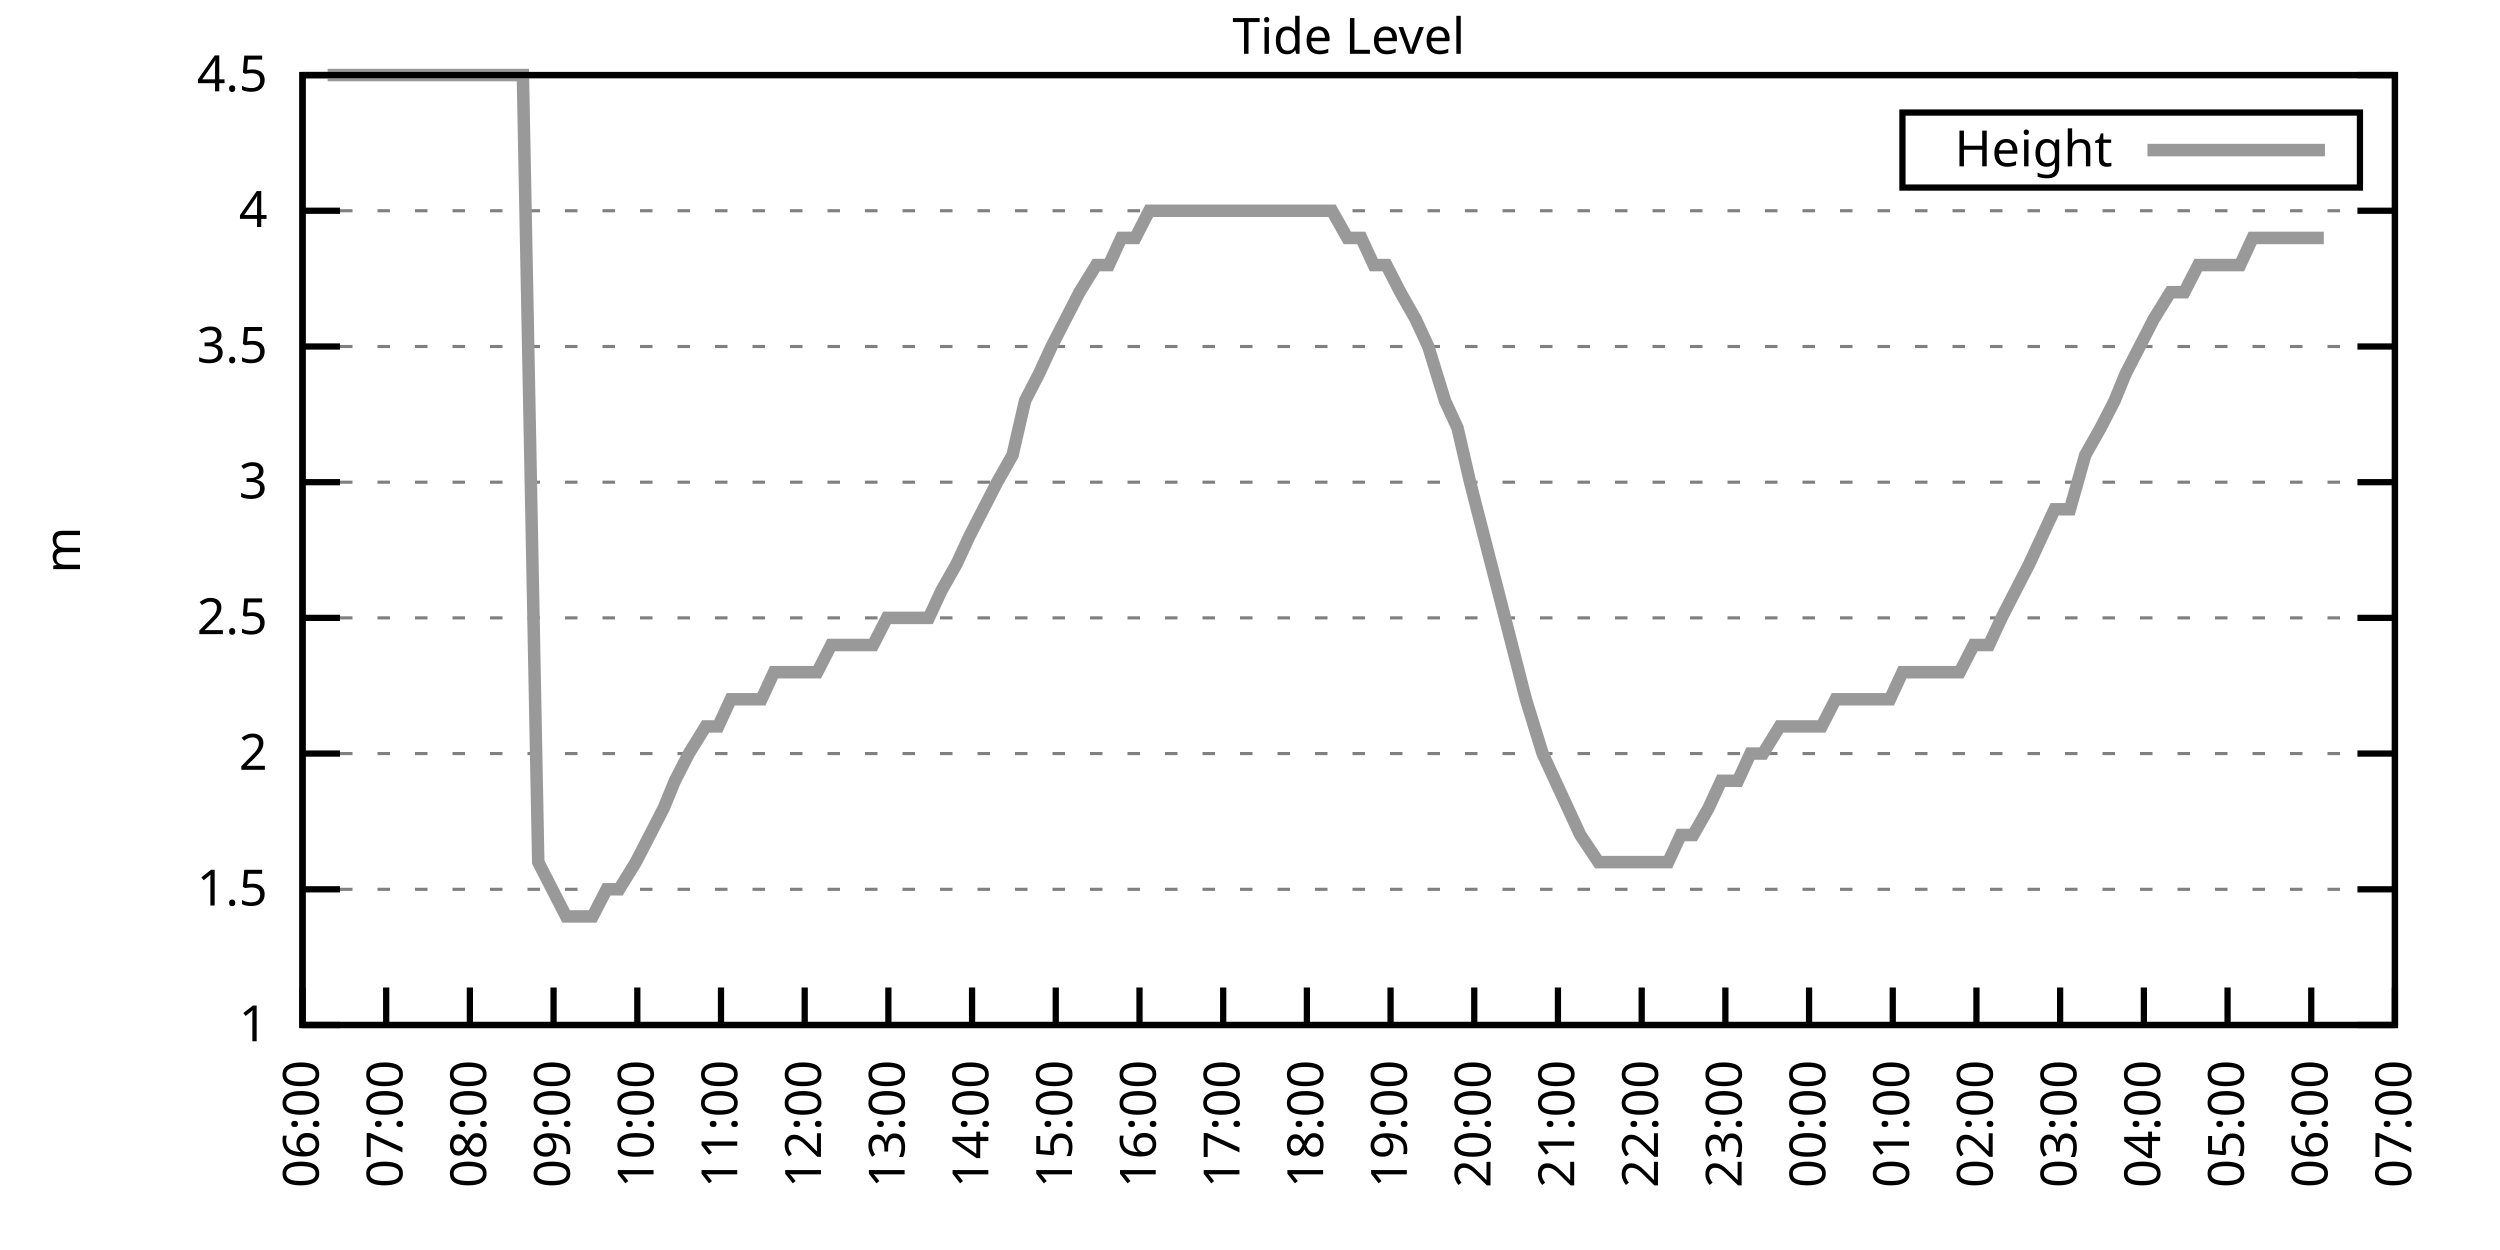
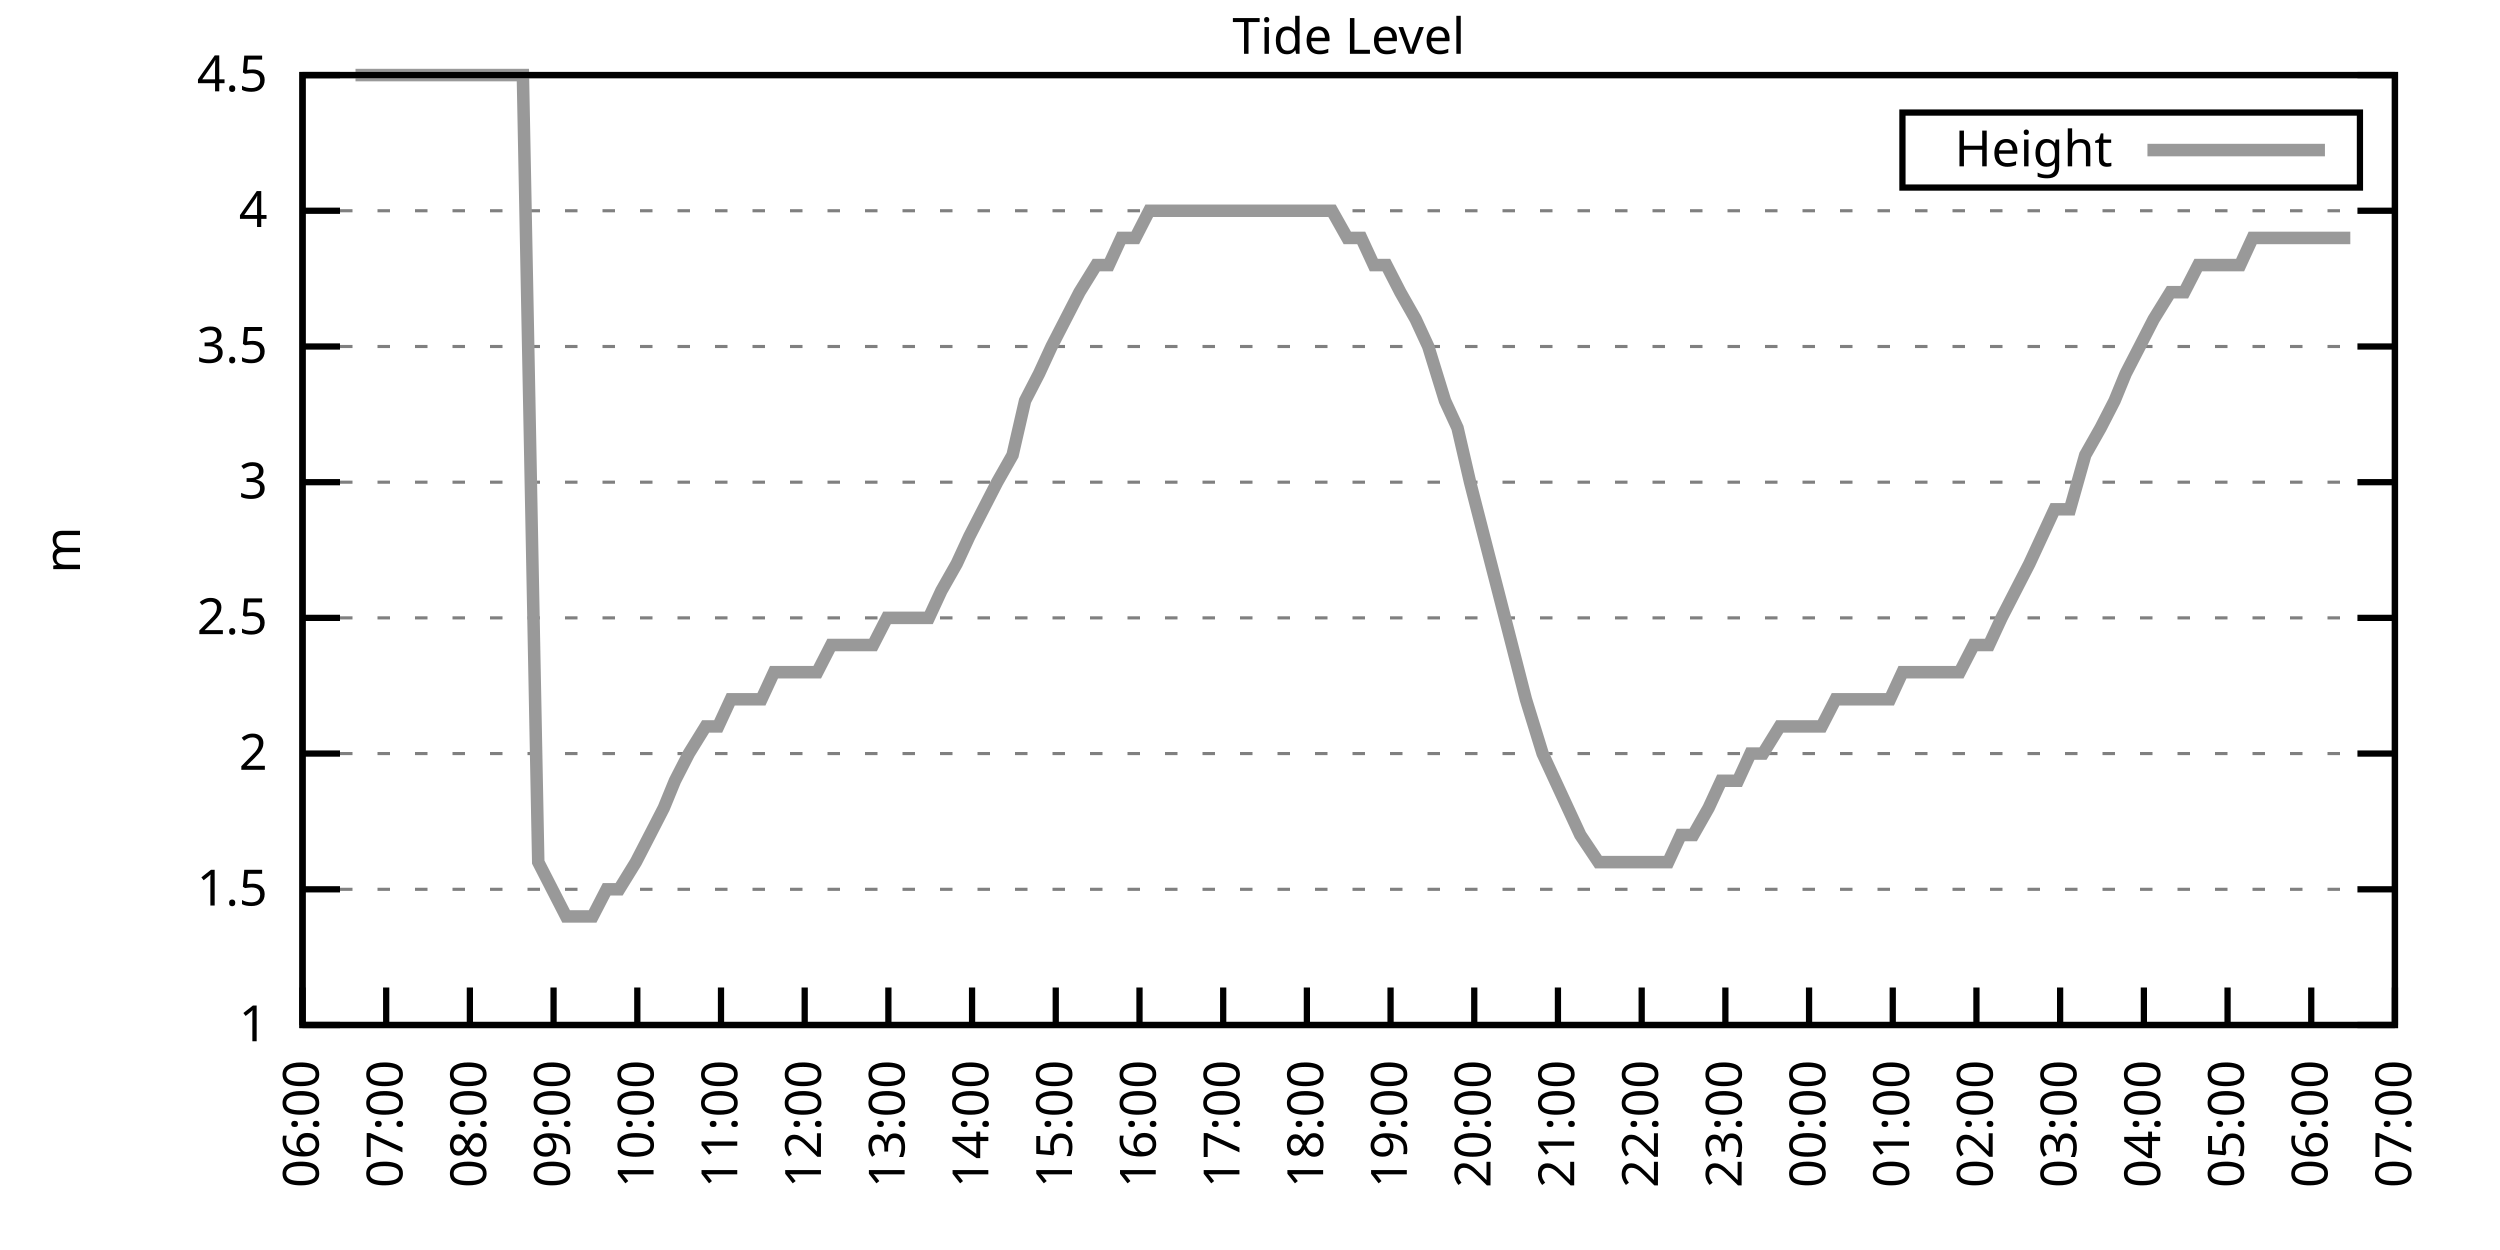
<svg xmlns="http://www.w3.org/2000/svg" xmlns:xlink="http://www.w3.org/1999/xlink" width="400" height="200" viewBox="0 0 400 200">
  <g id="gnuplot_canvas">
    <rect x="0" y="0" width="400" height="200" fill="none" />
    <defs>
      <circle id="gpDot" r="0.5" stroke-width="0.5" stroke="currentColor" />
      <path id="gpPt0" stroke-width="0.333" stroke="currentColor" d="M-1,0 h2 M0,-1 v2" />
      <path id="gpPt1" stroke-width="0.333" stroke="currentColor" d="M-1,-1 L1,1 M1,-1 L-1,1" />
      <path id="gpPt2" stroke-width="0.333" stroke="currentColor" d="M-1,0 L1,0 M0,-1 L0,1 M-1,-1 L1,1 M-1,1 L1,-1" />
      <rect id="gpPt3" stroke-width="0.333" stroke="currentColor" x="-1" y="-1" width="2" height="2" />
      <rect id="gpPt4" stroke-width="0.333" stroke="currentColor" fill="currentColor" x="-1" y="-1" width="2" height="2" />
      <circle id="gpPt5" stroke-width="0.333" stroke="currentColor" cx="0" cy="0" r="1" />
      <use xlink:href="#gpPt5" id="gpPt6" fill="currentColor" stroke="none" />
      <path id="gpPt7" stroke-width="0.333" stroke="currentColor" d="M0,-1.33 L-1.33,0.67 L1.33,0.67 z" />
      <use xlink:href="#gpPt7" id="gpPt8" fill="currentColor" stroke="none" />
      <use xlink:href="#gpPt7" id="gpPt9" stroke="currentColor" transform="rotate(180)" />
      <use xlink:href="#gpPt9" id="gpPt10" fill="currentColor" stroke="none" />
      <use xlink:href="#gpPt3" id="gpPt11" stroke="currentColor" transform="rotate(45)" />
      <use xlink:href="#gpPt11" id="gpPt12" fill="currentColor" stroke="none" />
      <path id="gpPt13" stroke-width="0.333" stroke="currentColor" d="M0,1.330 L1.265,0.411 L0.782,-1.067 L-0.782,-1.076 L-1.265,0.411 z" />
      <use xlink:href="#gpPt13" id="gpPt14" fill="currentColor" stroke="none" />
      <filter id="textbox" filterUnits="objectBoundingBox" x="0" y="0" height="1" width="1">
        <feFlood flood-color="white" flood-opacity="1" result="bgnd" />
        <feComposite in="SourceGraphic" in2="bgnd" operator="atop" />
      </filter>
      <filter id="greybox" filterUnits="objectBoundingBox" x="0" y="0" height="1" width="1">
        <feFlood flood-color="lightgrey" flood-opacity="1" result="grey" />
        <feComposite in="SourceGraphic" in2="grey" operator="atop" />
      </filter>
    </defs>
    <g fill="none" color="white" stroke="currentColor" stroke-width="1.00" stroke-linecap="butt" stroke-linejoin="miter">
</g>
    <g fill="none" color="black" stroke="currentColor" stroke-width="1.00" stroke-linecap="butt" stroke-linejoin="miter">
      <g stroke="none" shape-rendering="crispEdges">
        <polygon fill="rgb(255, 255, 255)" points="48.40,164.00 383.18,164.00 383.18,12.02 48.40,12.02 " />
      </g>
    </g>
    <g fill="none" color="black" stroke="currentColor" stroke-width="1.00" stroke-linecap="butt" stroke-linejoin="miter">
</g>
    <g fill="none" color="black" stroke="black" stroke-width="0.50" stroke-linecap="butt" stroke-linejoin="miter">
</g>
    <g fill="none" color="gray" stroke="currentColor" stroke-width="0.50" stroke-linecap="butt" stroke-linejoin="miter">
      <path stroke="gray" stroke-dasharray="2,4" class="gridline" d="M48.40,164.00 L383.19,164.00  " />
    </g>
    <g fill="none" color="gray" stroke="gray" stroke-width="1.00" stroke-linecap="butt" stroke-linejoin="miter">
</g>
    <g fill="none" color="black" stroke="currentColor" stroke-width="1.00" stroke-linecap="butt" stroke-linejoin="miter">
      <path stroke="black" d="M48.40,164.00 L54.40,164.00 M383.19,164.00 L377.19,164.00  " />
      <g transform="translate(42.80,166.60)" stroke="none" fill="black" font-family="Sans" font-size="8.00" text-anchor="end">
        <text>
          <tspan font-family="Sans"> 1</tspan>
        </text>
      </g>
    </g>
    <g fill="none" color="black" stroke="currentColor" stroke-width="1.00" stroke-linecap="butt" stroke-linejoin="miter">
</g>
    <g fill="none" color="black" stroke="black" stroke-width="0.50" stroke-linecap="butt" stroke-linejoin="miter">
</g>
    <g fill="none" color="gray" stroke="currentColor" stroke-width="0.50" stroke-linecap="butt" stroke-linejoin="miter">
      <path stroke="gray" stroke-dasharray="2,4" class="gridline" d="M48.40,142.29 L383.19,142.29  " />
    </g>
    <g fill="none" color="gray" stroke="gray" stroke-width="1.00" stroke-linecap="butt" stroke-linejoin="miter">
</g>
    <g fill="none" color="black" stroke="currentColor" stroke-width="1.00" stroke-linecap="butt" stroke-linejoin="miter">
      <path stroke="black" d="M48.40,142.29 L54.40,142.29 M383.19,142.29 L377.19,142.29  " />
      <g transform="translate(42.80,144.89)" stroke="none" fill="black" font-family="Sans" font-size="8.00" text-anchor="end">
        <text>
          <tspan font-family="Sans"> 1.5</tspan>
        </text>
      </g>
    </g>
    <g fill="none" color="black" stroke="currentColor" stroke-width="1.00" stroke-linecap="butt" stroke-linejoin="miter">
</g>
    <g fill="none" color="black" stroke="black" stroke-width="0.50" stroke-linecap="butt" stroke-linejoin="miter">
</g>
    <g fill="none" color="gray" stroke="currentColor" stroke-width="0.50" stroke-linecap="butt" stroke-linejoin="miter">
      <path stroke="gray" stroke-dasharray="2,4" class="gridline" d="M48.40,120.57 L383.19,120.57  " />
    </g>
    <g fill="none" color="gray" stroke="gray" stroke-width="1.00" stroke-linecap="butt" stroke-linejoin="miter">
</g>
    <g fill="none" color="black" stroke="currentColor" stroke-width="1.00" stroke-linecap="butt" stroke-linejoin="miter">
      <path stroke="black" d="M48.40,120.57 L54.40,120.57 M383.19,120.57 L377.19,120.57  " />
      <g transform="translate(42.80,123.17)" stroke="none" fill="black" font-family="Sans" font-size="8.00" text-anchor="end">
        <text>
          <tspan font-family="Sans"> 2</tspan>
        </text>
      </g>
    </g>
    <g fill="none" color="black" stroke="currentColor" stroke-width="1.00" stroke-linecap="butt" stroke-linejoin="miter">
</g>
    <g fill="none" color="black" stroke="black" stroke-width="0.50" stroke-linecap="butt" stroke-linejoin="miter">
</g>
    <g fill="none" color="gray" stroke="currentColor" stroke-width="0.50" stroke-linecap="butt" stroke-linejoin="miter">
      <path stroke="gray" stroke-dasharray="2,4" class="gridline" d="M48.40,98.86 L383.19,98.86  " />
    </g>
    <g fill="none" color="gray" stroke="gray" stroke-width="1.00" stroke-linecap="butt" stroke-linejoin="miter">
</g>
    <g fill="none" color="black" stroke="currentColor" stroke-width="1.00" stroke-linecap="butt" stroke-linejoin="miter">
      <path stroke="black" d="M48.40,98.86 L54.40,98.86 M383.19,98.86 L377.19,98.86  " />
      <g transform="translate(42.80,101.46)" stroke="none" fill="black" font-family="Sans" font-size="8.00" text-anchor="end">
        <text>
          <tspan font-family="Sans"> 2.5</tspan>
        </text>
      </g>
    </g>
    <g fill="none" color="black" stroke="currentColor" stroke-width="1.00" stroke-linecap="butt" stroke-linejoin="miter">
</g>
    <g fill="none" color="black" stroke="black" stroke-width="0.50" stroke-linecap="butt" stroke-linejoin="miter">
</g>
    <g fill="none" color="gray" stroke="currentColor" stroke-width="0.50" stroke-linecap="butt" stroke-linejoin="miter">
      <path stroke="gray" stroke-dasharray="2,4" class="gridline" d="M48.40,77.15 L383.19,77.15  " />
    </g>
    <g fill="none" color="gray" stroke="gray" stroke-width="1.00" stroke-linecap="butt" stroke-linejoin="miter">
</g>
    <g fill="none" color="black" stroke="currentColor" stroke-width="1.00" stroke-linecap="butt" stroke-linejoin="miter">
      <path stroke="black" d="M48.40,77.15 L54.40,77.15 M383.19,77.15 L377.19,77.15  " />
      <g transform="translate(42.80,79.75)" stroke="none" fill="black" font-family="Sans" font-size="8.00" text-anchor="end">
        <text>
          <tspan font-family="Sans"> 3</tspan>
        </text>
      </g>
    </g>
    <g fill="none" color="black" stroke="currentColor" stroke-width="1.00" stroke-linecap="butt" stroke-linejoin="miter">
</g>
    <g fill="none" color="black" stroke="black" stroke-width="0.50" stroke-linecap="butt" stroke-linejoin="miter">
</g>
    <g fill="none" color="gray" stroke="currentColor" stroke-width="0.50" stroke-linecap="butt" stroke-linejoin="miter">
      <path stroke="gray" stroke-dasharray="2,4" class="gridline" d="M48.40,55.44 L383.19,55.44  " />
    </g>
    <g fill="none" color="gray" stroke="gray" stroke-width="1.00" stroke-linecap="butt" stroke-linejoin="miter">
</g>
    <g fill="none" color="black" stroke="currentColor" stroke-width="1.00" stroke-linecap="butt" stroke-linejoin="miter">
      <path stroke="black" d="M48.40,55.44 L54.40,55.44 M383.19,55.44 L377.19,55.44  " />
      <g transform="translate(42.80,58.04)" stroke="none" fill="black" font-family="Sans" font-size="8.00" text-anchor="end">
        <text>
          <tspan font-family="Sans"> 3.5</tspan>
        </text>
      </g>
    </g>
    <g fill="none" color="black" stroke="currentColor" stroke-width="1.00" stroke-linecap="butt" stroke-linejoin="miter">
</g>
    <g fill="none" color="black" stroke="black" stroke-width="0.50" stroke-linecap="butt" stroke-linejoin="miter">
</g>
    <g fill="none" color="gray" stroke="currentColor" stroke-width="0.50" stroke-linecap="butt" stroke-linejoin="miter">
      <path stroke="gray" stroke-dasharray="2,4" class="gridline" d="M48.40,33.72 L383.19,33.72  " />
    </g>
    <g fill="none" color="gray" stroke="gray" stroke-width="1.00" stroke-linecap="butt" stroke-linejoin="miter">
</g>
    <g fill="none" color="black" stroke="currentColor" stroke-width="1.00" stroke-linecap="butt" stroke-linejoin="miter">
      <path stroke="black" d="M48.40,33.72 L54.40,33.72 M383.19,33.72 L377.19,33.72  " />
      <g transform="translate(42.80,36.32)" stroke="none" fill="black" font-family="Sans" font-size="8.00" text-anchor="end">
        <text>
          <tspan font-family="Sans"> 4</tspan>
        </text>
      </g>
    </g>
    <g fill="none" color="black" stroke="currentColor" stroke-width="1.00" stroke-linecap="butt" stroke-linejoin="miter">
</g>
    <g fill="none" color="black" stroke="black" stroke-width="0.50" stroke-linecap="butt" stroke-linejoin="miter">
</g>
    <g fill="none" color="gray" stroke="currentColor" stroke-width="0.50" stroke-linecap="butt" stroke-linejoin="miter">
      <path stroke="gray" stroke-dasharray="2,4" class="gridline" d="M48.40,12.01 L383.19,12.01  " />
    </g>
    <g fill="none" color="gray" stroke="gray" stroke-width="1.00" stroke-linecap="butt" stroke-linejoin="miter">
</g>
    <g fill="none" color="black" stroke="currentColor" stroke-width="1.00" stroke-linecap="butt" stroke-linejoin="miter">
      <path stroke="black" d="M48.40,12.01 L54.40,12.01 M383.19,12.01 L377.19,12.01  " />
      <g transform="translate(42.80,14.61)" stroke="none" fill="black" font-family="Sans" font-size="8.00" text-anchor="end">
        <text>
          <tspan font-family="Sans"> 4.5</tspan>
        </text>
      </g>
    </g>
    <g fill="none" color="black" stroke="currentColor" stroke-width="1.00" stroke-linecap="butt" stroke-linejoin="miter">
      <path stroke="black" d="M48.40,164.00 L48.40,158.00  " />
      <g transform="translate(51.00,169.60) rotate(270.00)" stroke="none" fill="black" font-family="Sans" font-size="8.00" text-anchor="end">
        <text>
          <tspan font-family="Sans">06:00</tspan>
        </text>
      </g>
    </g>
    <g fill="none" color="black" stroke="currentColor" stroke-width="1.00" stroke-linecap="butt" stroke-linejoin="miter">
      <path stroke="black" d="M61.79,164.00 L61.79,158.00  " />
      <g transform="translate(64.39,169.60) rotate(270.00)" stroke="none" fill="black" font-family="Sans" font-size="8.00" text-anchor="end">
        <text>
          <tspan font-family="Sans">07:00</tspan>
        </text>
      </g>
    </g>
    <g fill="none" color="black" stroke="currentColor" stroke-width="1.00" stroke-linecap="butt" stroke-linejoin="miter">
      <path stroke="black" d="M75.18,164.00 L75.18,158.00  " />
      <g transform="translate(77.78,169.60) rotate(270.00)" stroke="none" fill="black" font-family="Sans" font-size="8.00" text-anchor="end">
        <text>
          <tspan font-family="Sans">08:00</tspan>
        </text>
      </g>
    </g>
    <g fill="none" color="black" stroke="currentColor" stroke-width="1.00" stroke-linecap="butt" stroke-linejoin="miter">
      <path stroke="black" d="M88.57,164.00 L88.57,158.00  " />
      <g transform="translate(91.17,169.60) rotate(270.00)" stroke="none" fill="black" font-family="Sans" font-size="8.00" text-anchor="end">
        <text>
          <tspan font-family="Sans">09:00</tspan>
        </text>
      </g>
    </g>
    <g fill="none" color="black" stroke="currentColor" stroke-width="1.00" stroke-linecap="butt" stroke-linejoin="miter">
      <path stroke="black" d="M101.97,164.00 L101.97,158.00  " />
      <g transform="translate(104.57,169.60) rotate(270.00)" stroke="none" fill="black" font-family="Sans" font-size="8.00" text-anchor="end">
        <text>
          <tspan font-family="Sans">10:00</tspan>
        </text>
      </g>
    </g>
    <g fill="none" color="black" stroke="currentColor" stroke-width="1.00" stroke-linecap="butt" stroke-linejoin="miter">
      <path stroke="black" d="M115.36,164.00 L115.36,158.00  " />
      <g transform="translate(117.96,169.60) rotate(270.00)" stroke="none" fill="black" font-family="Sans" font-size="8.00" text-anchor="end">
        <text>
          <tspan font-family="Sans">11:00</tspan>
        </text>
      </g>
    </g>
    <g fill="none" color="black" stroke="currentColor" stroke-width="1.00" stroke-linecap="butt" stroke-linejoin="miter">
      <path stroke="black" d="M128.75,164.00 L128.75,158.00  " />
      <g transform="translate(131.35,169.60) rotate(270.00)" stroke="none" fill="black" font-family="Sans" font-size="8.00" text-anchor="end">
        <text>
          <tspan font-family="Sans">12:00</tspan>
        </text>
      </g>
    </g>
    <g fill="none" color="black" stroke="currentColor" stroke-width="1.00" stroke-linecap="butt" stroke-linejoin="miter">
      <path stroke="black" d="M142.14,164.00 L142.14,158.00  " />
      <g transform="translate(144.74,169.60) rotate(270.00)" stroke="none" fill="black" font-family="Sans" font-size="8.00" text-anchor="end">
        <text>
          <tspan font-family="Sans">13:00</tspan>
        </text>
      </g>
    </g>
    <g fill="none" color="black" stroke="currentColor" stroke-width="1.00" stroke-linecap="butt" stroke-linejoin="miter">
      <path stroke="black" d="M155.53,164.00 L155.53,158.00  " />
      <g transform="translate(158.13,169.60) rotate(270.00)" stroke="none" fill="black" font-family="Sans" font-size="8.00" text-anchor="end">
        <text>
          <tspan font-family="Sans">14:00</tspan>
        </text>
      </g>
    </g>
    <g fill="none" color="black" stroke="currentColor" stroke-width="1.00" stroke-linecap="butt" stroke-linejoin="miter">
      <path stroke="black" d="M168.92,164.00 L168.92,158.00  " />
      <g transform="translate(171.52,169.60) rotate(270.00)" stroke="none" fill="black" font-family="Sans" font-size="8.00" text-anchor="end">
        <text>
          <tspan font-family="Sans">15:00</tspan>
        </text>
      </g>
    </g>
    <g fill="none" color="black" stroke="currentColor" stroke-width="1.00" stroke-linecap="butt" stroke-linejoin="miter">
      <path stroke="black" d="M182.32,164.00 L182.32,158.00  " />
      <g transform="translate(184.92,169.60) rotate(270.00)" stroke="none" fill="black" font-family="Sans" font-size="8.00" text-anchor="end">
        <text>
          <tspan font-family="Sans">16:00</tspan>
        </text>
      </g>
    </g>
    <g fill="none" color="black" stroke="currentColor" stroke-width="1.00" stroke-linecap="butt" stroke-linejoin="miter">
      <path stroke="black" d="M195.71,164.00 L195.71,158.00  " />
      <g transform="translate(198.31,169.60) rotate(270.00)" stroke="none" fill="black" font-family="Sans" font-size="8.00" text-anchor="end">
        <text>
          <tspan font-family="Sans">17:00</tspan>
        </text>
      </g>
    </g>
    <g fill="none" color="black" stroke="currentColor" stroke-width="1.00" stroke-linecap="butt" stroke-linejoin="miter">
      <path stroke="black" d="M209.10,164.00 L209.10,158.00  " />
      <g transform="translate(211.70,169.60) rotate(270.00)" stroke="none" fill="black" font-family="Sans" font-size="8.00" text-anchor="end">
        <text>
          <tspan font-family="Sans">18:00</tspan>
        </text>
      </g>
    </g>
    <g fill="none" color="black" stroke="currentColor" stroke-width="1.00" stroke-linecap="butt" stroke-linejoin="miter">
      <path stroke="black" d="M222.49,164.00 L222.49,158.00  " />
      <g transform="translate(225.09,169.60) rotate(270.00)" stroke="none" fill="black" font-family="Sans" font-size="8.00" text-anchor="end">
        <text>
          <tspan font-family="Sans">19:00</tspan>
        </text>
      </g>
    </g>
    <g fill="none" color="black" stroke="currentColor" stroke-width="1.00" stroke-linecap="butt" stroke-linejoin="miter">
      <path stroke="black" d="M235.88,164.00 L235.88,158.00  " />
      <g transform="translate(238.48,169.60) rotate(270.00)" stroke="none" fill="black" font-family="Sans" font-size="8.00" text-anchor="end">
        <text>
          <tspan font-family="Sans">20:00</tspan>
        </text>
      </g>
    </g>
    <g fill="none" color="black" stroke="currentColor" stroke-width="1.00" stroke-linecap="butt" stroke-linejoin="miter">
      <path stroke="black" d="M249.27,164.00 L249.27,158.00  " />
      <g transform="translate(251.87,169.60) rotate(270.00)" stroke="none" fill="black" font-family="Sans" font-size="8.00" text-anchor="end">
        <text>
          <tspan font-family="Sans">21:00</tspan>
        </text>
      </g>
    </g>
    <g fill="none" color="black" stroke="currentColor" stroke-width="1.00" stroke-linecap="butt" stroke-linejoin="miter">
      <path stroke="black" d="M262.67,164.00 L262.67,158.00  " />
      <g transform="translate(265.27,169.60) rotate(270.00)" stroke="none" fill="black" font-family="Sans" font-size="8.00" text-anchor="end">
        <text>
          <tspan font-family="Sans">22:00</tspan>
        </text>
      </g>
    </g>
    <g fill="none" color="black" stroke="currentColor" stroke-width="1.00" stroke-linecap="butt" stroke-linejoin="miter">
      <path stroke="black" d="M276.06,164.00 L276.06,158.00  " />
      <g transform="translate(278.66,169.60) rotate(270.00)" stroke="none" fill="black" font-family="Sans" font-size="8.00" text-anchor="end">
        <text>
          <tspan font-family="Sans">23:00</tspan>
        </text>
      </g>
    </g>
    <g fill="none" color="black" stroke="currentColor" stroke-width="1.00" stroke-linecap="butt" stroke-linejoin="miter">
      <path stroke="black" d="M289.45,164.00 L289.45,158.00  " />
      <g transform="translate(292.05,169.60) rotate(270.00)" stroke="none" fill="black" font-family="Sans" font-size="8.00" text-anchor="end">
        <text>
          <tspan font-family="Sans">00:00</tspan>
        </text>
      </g>
    </g>
    <g fill="none" color="black" stroke="currentColor" stroke-width="1.00" stroke-linecap="butt" stroke-linejoin="miter">
      <path stroke="black" d="M302.84,164.00 L302.84,158.00  " />
      <g transform="translate(305.44,169.60) rotate(270.00)" stroke="none" fill="black" font-family="Sans" font-size="8.00" text-anchor="end">
        <text>
          <tspan font-family="Sans">01:00</tspan>
        </text>
      </g>
    </g>
    <g fill="none" color="black" stroke="currentColor" stroke-width="1.00" stroke-linecap="butt" stroke-linejoin="miter">
      <path stroke="black" d="M316.23,164.00 L316.23,158.00  " />
      <g transform="translate(318.83,169.60) rotate(270.00)" stroke="none" fill="black" font-family="Sans" font-size="8.00" text-anchor="end">
        <text>
          <tspan font-family="Sans">02:00</tspan>
        </text>
      </g>
    </g>
    <g fill="none" color="black" stroke="currentColor" stroke-width="1.00" stroke-linecap="butt" stroke-linejoin="miter">
      <path stroke="black" d="M329.62,164.00 L329.62,158.00  " />
      <g transform="translate(332.22,169.60) rotate(270.00)" stroke="none" fill="black" font-family="Sans" font-size="8.00" text-anchor="end">
        <text>
          <tspan font-family="Sans">03:00</tspan>
        </text>
      </g>
    </g>
    <g fill="none" color="black" stroke="currentColor" stroke-width="1.00" stroke-linecap="butt" stroke-linejoin="miter">
      <path stroke="black" d="M343.02,164.00 L343.02,158.00  " />
      <g transform="translate(345.62,169.60) rotate(270.00)" stroke="none" fill="black" font-family="Sans" font-size="8.00" text-anchor="end">
        <text>
          <tspan font-family="Sans">04:00</tspan>
        </text>
      </g>
    </g>
    <g fill="none" color="black" stroke="currentColor" stroke-width="1.00" stroke-linecap="butt" stroke-linejoin="miter">
      <path stroke="black" d="M356.41,164.00 L356.41,158.00  " />
      <g transform="translate(359.01,169.60) rotate(270.00)" stroke="none" fill="black" font-family="Sans" font-size="8.00" text-anchor="end">
        <text>
          <tspan font-family="Sans">05:00</tspan>
        </text>
      </g>
    </g>
    <g fill="none" color="black" stroke="currentColor" stroke-width="1.00" stroke-linecap="butt" stroke-linejoin="miter">
      <path stroke="black" d="M369.80,164.00 L369.80,158.00  " />
      <g transform="translate(372.40,169.60) rotate(270.00)" stroke="none" fill="black" font-family="Sans" font-size="8.00" text-anchor="end">
        <text>
          <tspan font-family="Sans">06:00</tspan>
        </text>
      </g>
    </g>
    <g fill="none" color="black" stroke="currentColor" stroke-width="1.00" stroke-linecap="butt" stroke-linejoin="miter">
      <path stroke="black" d="M383.19,164.00 L383.19,158.00  " />
      <g transform="translate(385.79,169.60) rotate(270.00)" stroke="none" fill="black" font-family="Sans" font-size="8.00" text-anchor="end">
        <text>
          <tspan font-family="Sans">07:00</tspan>
        </text>
      </g>
    </g>
    <g fill="none" color="black" stroke="currentColor" stroke-width="1.00" stroke-linecap="butt" stroke-linejoin="miter">
</g>
    <g fill="none" color="black" stroke="currentColor" stroke-width="1.00" stroke-linecap="butt" stroke-linejoin="miter">
      <path stroke="black" d="M48.40,12.01 L48.40,164.00 L383.19,164.00 L383.19,12.01 L48.40,12.01 Z  " />
    </g>
    <g fill="none" color="black" stroke="currentColor" stroke-width="1.00" stroke-linecap="butt" stroke-linejoin="miter">
</g>
    <g fill="none" color="black" stroke="currentColor" stroke-width="1.00" stroke-linecap="butt" stroke-linejoin="miter">
      <path stroke="black" d="M304.39,30.01 L304.39,18.01 L377.59,18.01 L377.59,30.01 L304.39,30.01 Z  " />
    </g>
    <g id="Tide_level_plot_1">
      <g fill="none" color="white" stroke="black" stroke-width="2.00" stroke-linecap="butt" stroke-linejoin="miter">
</g>
      <g fill="none" color="black" stroke="currentColor" stroke-width="2.00" stroke-linecap="butt" stroke-linejoin="miter">
        <g transform="translate(337.99,26.61)" stroke="none" fill="black" font-family="Sans" font-size="8.00" text-anchor="end">
          <text>
            <tspan font-family="Sans">Height</tspan>
          </text>
        </g>
      </g>
      <g fill="none" color="black" stroke="currentColor" stroke-width="2.00" stroke-linecap="butt" stroke-linejoin="miter">
-         <path stroke="rgb(153, 153, 153)" d="M343.59,24.01 L371.99,24.01 M52.42,12.01 L54.87,12.01 L56.88,12.01 L59.34,12.01 L61.35,12.01 L63.58,12.01   L65.81,12.01 L67.82,12.01 L70.50,12.01 L72.50,12.01 L74.74,12.01 L76.75,12.01 L78.98,12.01 L81.66,12.01   L83.66,12.01 L86.12,137.94 L88.35,142.29 L90.58,146.63 L92.82,146.63 L94.82,146.63 L97.06,142.29 L99.06,142.29   L101.74,137.94 L103.98,133.60 L106.21,129.26 L107.99,124.92 L110.22,120.57 L112.90,116.23 L114.91,116.23 L116.92,111.89   L119.15,111.89 L121.83,111.89 L123.84,107.55 L126.29,107.55 L128.30,107.55 L130.76,107.55 L132.99,103.20 L135.00,103.20   L137.01,103.20 L139.69,103.20 L141.92,98.86 L144.15,98.86 L146.38,98.86 L148.61,98.86 L150.62,94.52 L153.08,90.18   L155.09,85.83 L157.32,81.49 L159.55,77.15 L162.01,72.81 L164.01,64.12 L166.25,59.78 L168.25,55.44 L170.49,51.09   L172.72,46.75 L175.40,42.41 L177.41,42.41 L179.41,38.07 L181.65,38.07 L183.88,33.72 L186.11,33.72 L188.79,33.72   L191.02,33.72 L193.25,33.72 L195.48,33.72 L197.72,33.72 L199.73,33.72 L202.18,33.72 L204.19,33.72 L206.42,33.72   L208.88,33.72 L210.88,33.72 L213.12,33.72 L215.57,38.07 L217.80,38.07 L219.81,42.41 L221.82,42.41 L224.05,46.75   L226.51,51.09 L228.52,55.44 L231.20,64.12 L233.20,68.46 L235.21,77.15 L237.44,85.83 L239.68,94.52 L241.91,103.20   L244.14,111.89 L246.82,120.57 L248.83,124.92 L250.84,129.26 L252.85,133.60 L255.75,137.94 L257.98,137.94 L260.21,137.94   L262.22,137.94 L264.67,137.94 L266.91,137.94 L268.92,133.60 L270.92,133.60 L273.38,129.26 L275.39,124.92 L278.07,124.92   L280.07,120.57 L282.08,120.57 L284.76,116.23 L286.77,116.23 L288.56,116.23 L291.46,116.23 L293.69,111.89 L295.70,111.89   L297.71,111.89 L300.39,111.89 L302.39,111.89 L304.40,107.55 L306.63,107.55 L309.09,107.55 L310.88,107.55 L313.55,107.55   L315.79,103.20 L318.24,103.20 L320.25,98.86 L322.48,94.52 L324.71,90.18 L328.73,81.49 L331.19,81.49 L333.64,72.81   L336.10,68.46 L338.33,64.12 L340.11,59.78 L342.35,55.44 L344.58,51.09 L347.26,46.75 L349.49,46.75 L351.72,42.41   L353.28,42.41 L355.96,42.41 L358.42,42.41 L360.42,38.07 L362.66,38.07 L365.11,38.07 L367.34,38.07 L369.13,38.07   L371.81,38.07  " />
+         <path stroke="rgb(153, 153, 153)" d="M343.59,24.01 L371.99,24.01 M56.88,12.01 L59.34,12.01 L61.35,12.01 L63.58,12.01 L65.81,12.01 L67.82,12.01   L70.50,12.01 L72.50,12.01 L74.74,12.01 L76.75,12.01 L78.98,12.01 L81.66,12.01 L83.66,12.01 L86.12,137.94   L88.35,142.29 L90.58,146.63 L92.82,146.63 L94.82,146.63 L97.06,142.29 L99.06,142.29 L101.74,137.94 L103.98,133.60   L106.21,129.26 L107.99,124.92 L110.22,120.57 L112.90,116.23 L114.91,116.23 L116.92,111.89 L119.15,111.89 L121.83,111.89   L123.84,107.55 L126.29,107.55 L128.30,107.55 L130.76,107.55 L132.99,103.20 L135.00,103.20 L137.01,103.20 L139.69,103.20   L141.92,98.86 L144.15,98.86 L146.38,98.86 L148.61,98.86 L150.62,94.52 L153.08,90.18 L155.09,85.83 L157.32,81.49   L159.55,77.15 L162.01,72.81 L164.01,64.12 L166.25,59.78 L168.25,55.44 L170.49,51.09 L172.72,46.75 L175.40,42.41   L177.41,42.41 L179.41,38.07 L181.65,38.07 L183.88,33.72 L186.11,33.72 L188.79,33.72 L191.02,33.72 L193.25,33.72   L195.48,33.72 L197.72,33.72 L199.73,33.72 L202.18,33.72 L204.19,33.72 L206.42,33.72 L208.88,33.72 L210.88,33.72   L213.12,33.72 L215.57,38.07 L217.80,38.07 L219.81,42.41 L221.82,42.41 L224.05,46.75 L226.51,51.09 L228.52,55.44   L231.20,64.12 L233.20,68.46 L235.21,77.15 L237.44,85.83 L239.68,94.52 L241.91,103.20 L244.14,111.89 L246.82,120.57   L248.83,124.92 L250.84,129.26 L252.85,133.60 L255.75,137.94 L257.98,137.94 L260.21,137.94 L262.22,137.94 L264.67,137.94   L266.91,137.94 L268.92,133.60 L270.92,133.60 L273.38,129.26 L275.39,124.92 L278.07,124.92 L280.07,120.57 L282.08,120.57   L284.76,116.23 L286.77,116.23 L288.56,116.23 L291.46,116.23 L293.69,111.89 L295.70,111.89 L297.71,111.89 L300.39,111.89   L302.39,111.89 L304.40,107.55 L306.63,107.55 L309.09,107.55 L310.88,107.55 L313.55,107.55 L315.79,103.20 L318.24,103.20   L320.25,98.86 L322.48,94.52 L324.71,90.18 L328.73,81.49 L331.19,81.49 L333.64,72.81 L336.10,68.46 L338.33,64.12   L340.11,59.78 L342.35,55.44 L344.58,51.09 L347.26,46.75 L349.49,46.75 L351.72,42.41 L353.28,42.41 L355.96,42.41   L358.42,42.41 L360.42,38.07 L362.66,38.07 L365.11,38.07 L367.34,38.07 L369.13,38.07 L371.81,38.07 L373.82,38.07   L376.05,38.07  " />
      </g>
    </g>
    <g fill="none" color="black" stroke="currentColor" stroke-width="2.00" stroke-linecap="butt" stroke-linejoin="miter">
</g>
    <g fill="none" color="black" stroke="black" stroke-width="1.00" stroke-linecap="butt" stroke-linejoin="miter">
</g>
    <g fill="none" color="black" stroke="currentColor" stroke-width="1.00" stroke-linecap="butt" stroke-linejoin="miter">
      <path stroke="black" d="M48.40,12.01 L48.40,164.00 L383.19,164.00 L383.19,12.01 L48.40,12.01 Z  " />
      <g transform="translate(12.80,88.01) rotate(270.00)" stroke="none" fill="black" font-family="Sans" font-size="8.00" text-anchor="middle">
        <text>
          <tspan font-family="Sans">m</tspan>
        </text>
      </g>
    </g>
    <g fill="none" color="black" stroke="currentColor" stroke-width="1.00" stroke-linecap="butt" stroke-linejoin="miter">
</g>
    <g fill="none" color="black" stroke="currentColor" stroke-width="1.00" stroke-linecap="butt" stroke-linejoin="miter">
      <g transform="translate(215.79,8.61)" stroke="none" fill="black" font-family="Sans" font-size="8.00" text-anchor="middle">
        <text>
          <tspan font-family="Sans">Tide Level</tspan>
        </text>
      </g>
    </g>
    <g fill="none" color="black" stroke="currentColor" stroke-width="1.00" stroke-linecap="butt" stroke-linejoin="miter">
</g>
  </g>
</svg>
